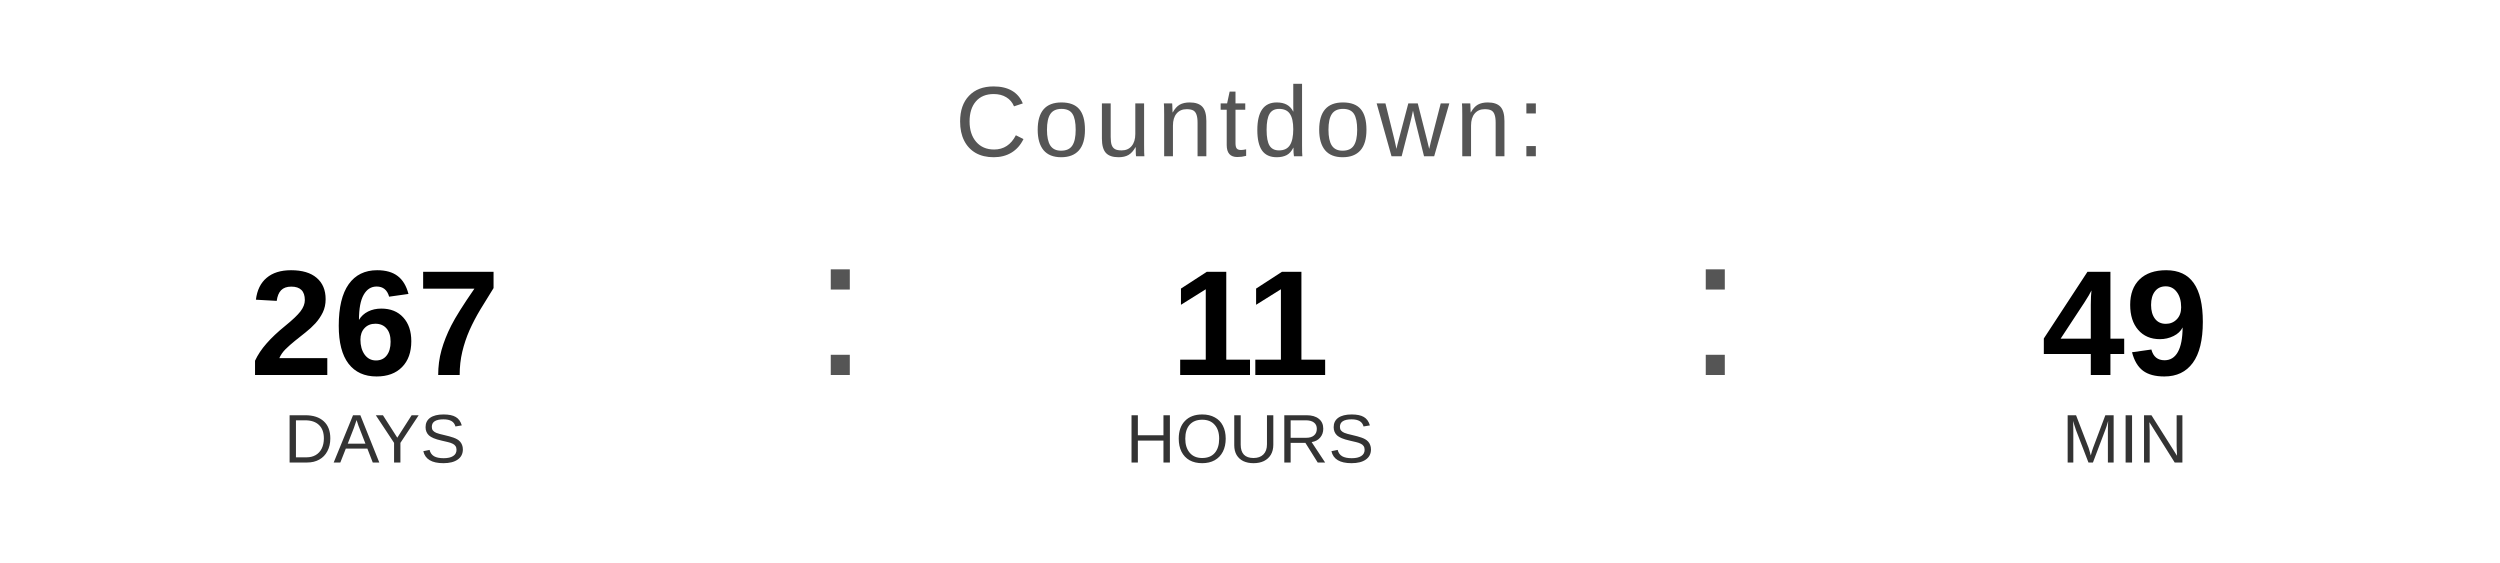
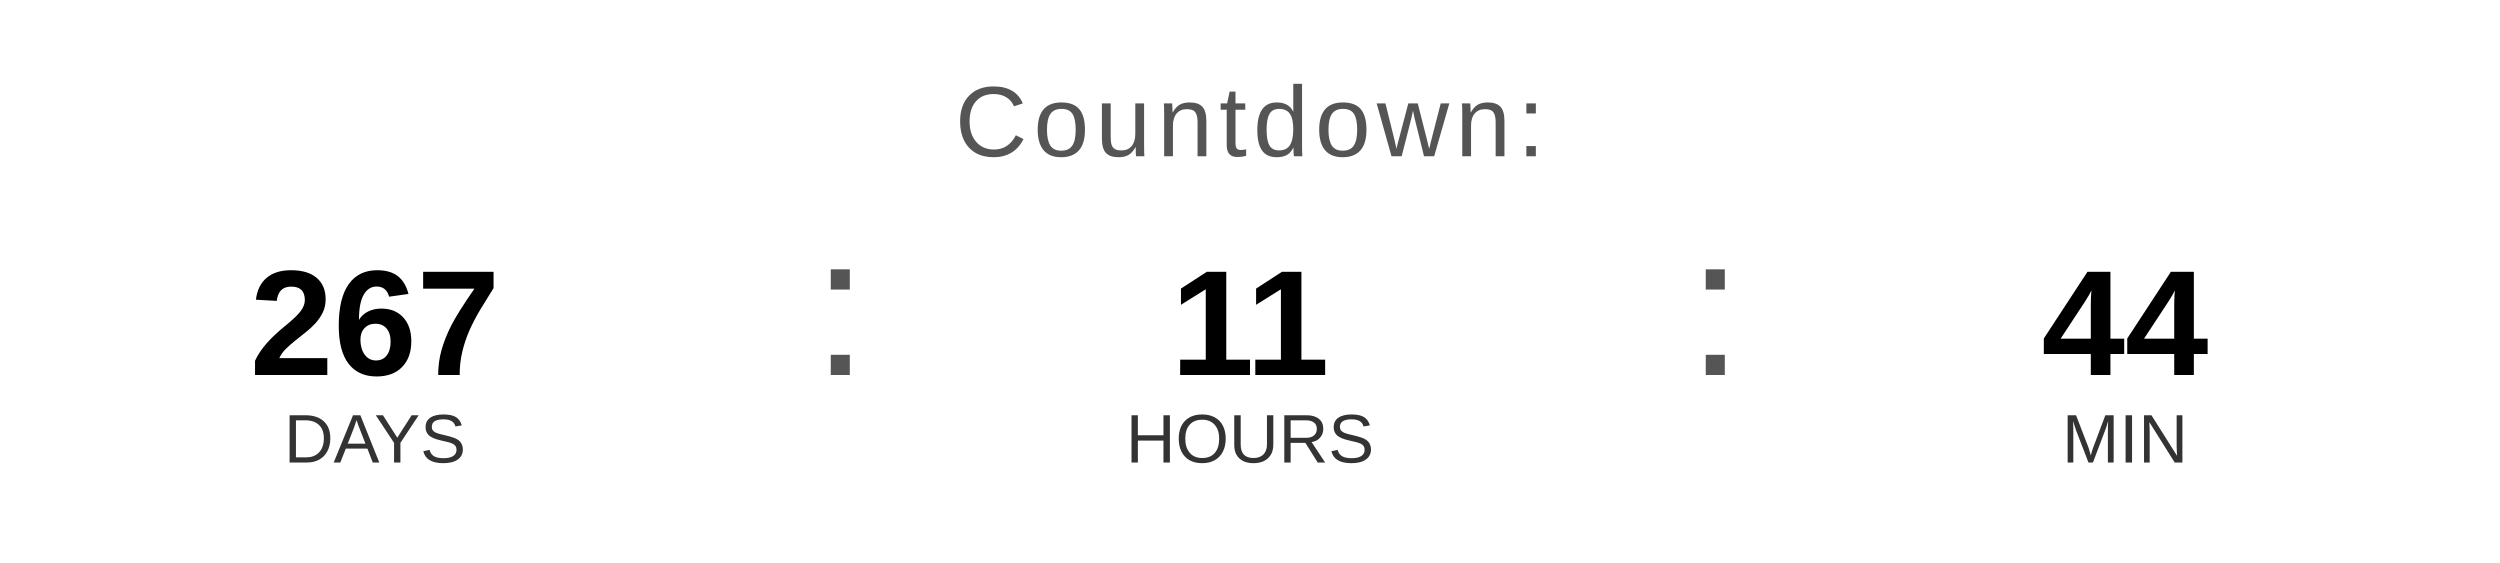
<svg xmlns="http://www.w3.org/2000/svg" width="400" height="90" viewBox="0 0 400 90">
  <text x="200" y="25" font-family="Arial, Helvetica, sans-serif" font-size="16" fill="#555555" text-anchor="middle" letter-spacing="1">
    Countdown:
  </text>
  <text x="60" y="60" font-family="Arial, Helvetica, sans-serif" font-size="24" font-weight="bold" fill="#000000" text-anchor="middle">267</text>
  <text x="60" y="74" font-family="Arial, Helvetica, sans-serif" font-size="11" fill="#333333" text-anchor="middle">DAYS</text>
  <text x="130" y="60" font-family="Arial, sans-serif" font-size="32" fill="#555555">:</text>
  <text x="200" y="60" font-family="Arial, Helvetica, sans-serif" font-size="24" font-weight="bold" fill="#000000" text-anchor="middle">11</text>
  <text x="200" y="74" font-family="Arial, Helvetica, sans-serif" font-size="11" fill="#333333" text-anchor="middle">HOURS</text>
  <text x="270" y="60" font-family="Arial, sans-serif" font-size="32" fill="#555555">:</text>
-   <text x="340" y="60" font-family="Arial, Helvetica, sans-serif" font-size="24" font-weight="bold" fill="#000000" text-anchor="middle">49</text>
+   <text x="340" y="60" font-family="Arial, Helvetica, sans-serif" font-size="24" font-weight="bold" fill="#000000" text-anchor="middle">44</text>
  <text x="340" y="74" font-family="Arial, Helvetica, sans-serif" font-size="11" fill="#333333" text-anchor="middle">MIN</text>
</svg>
